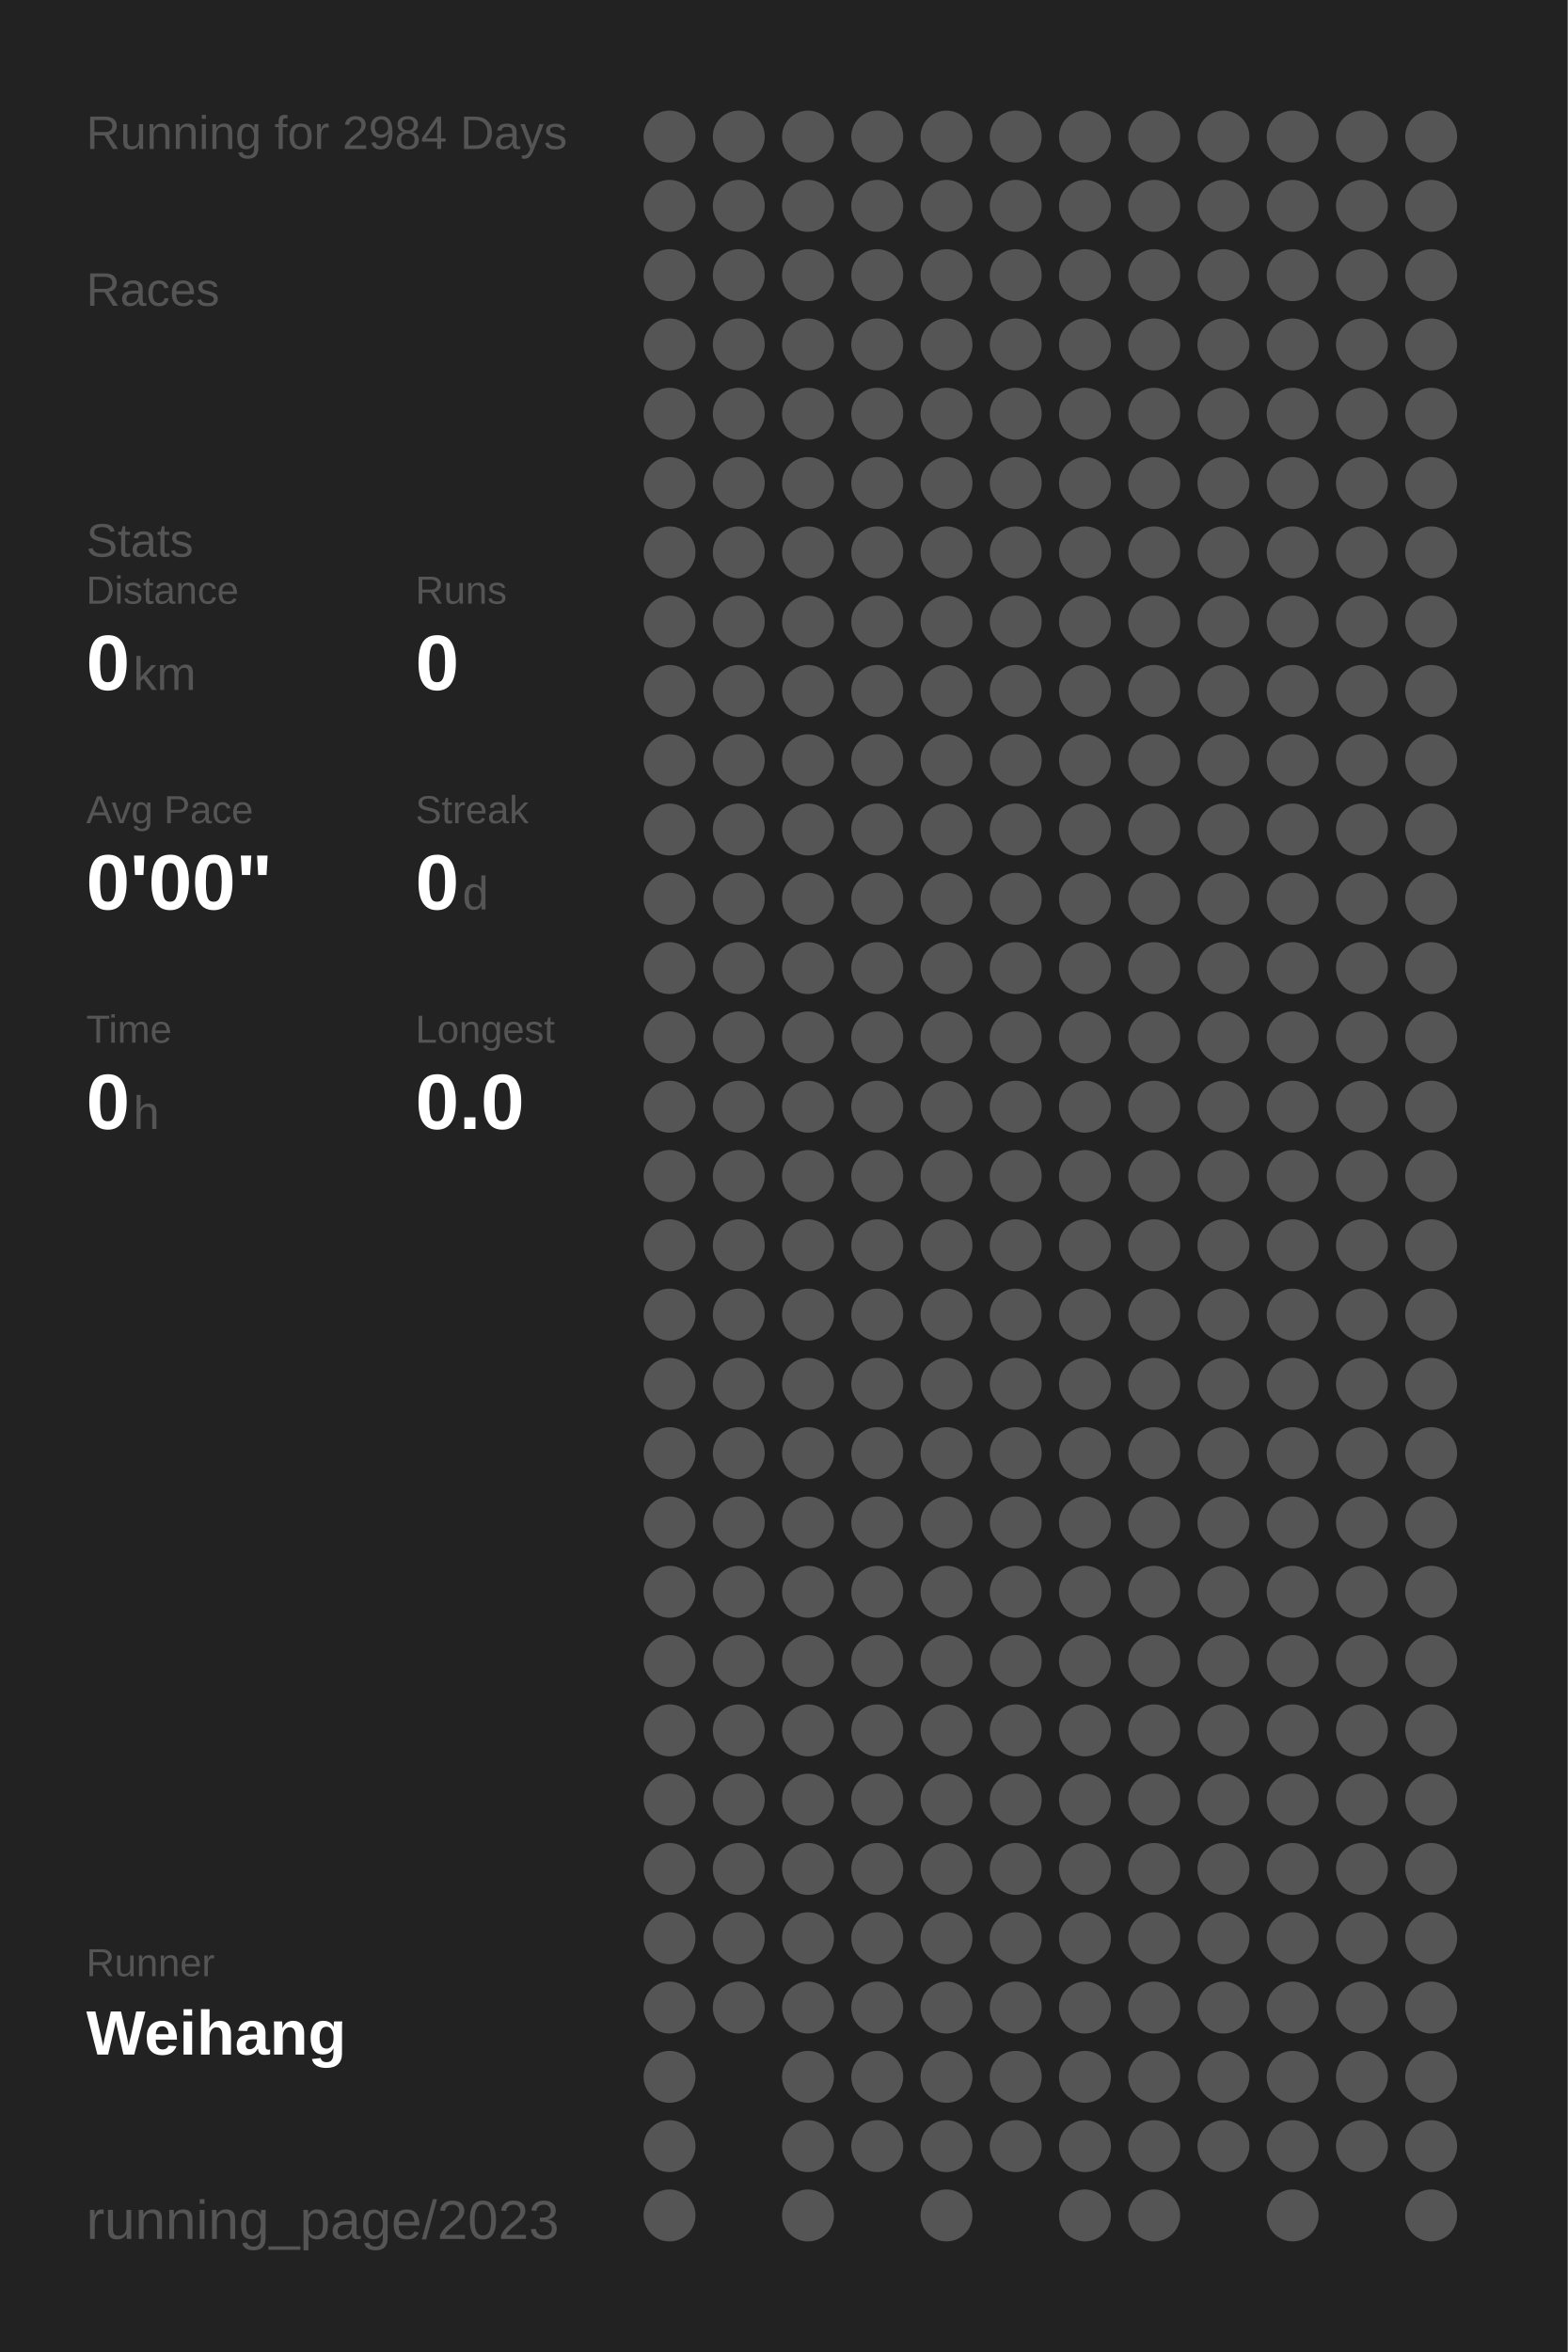
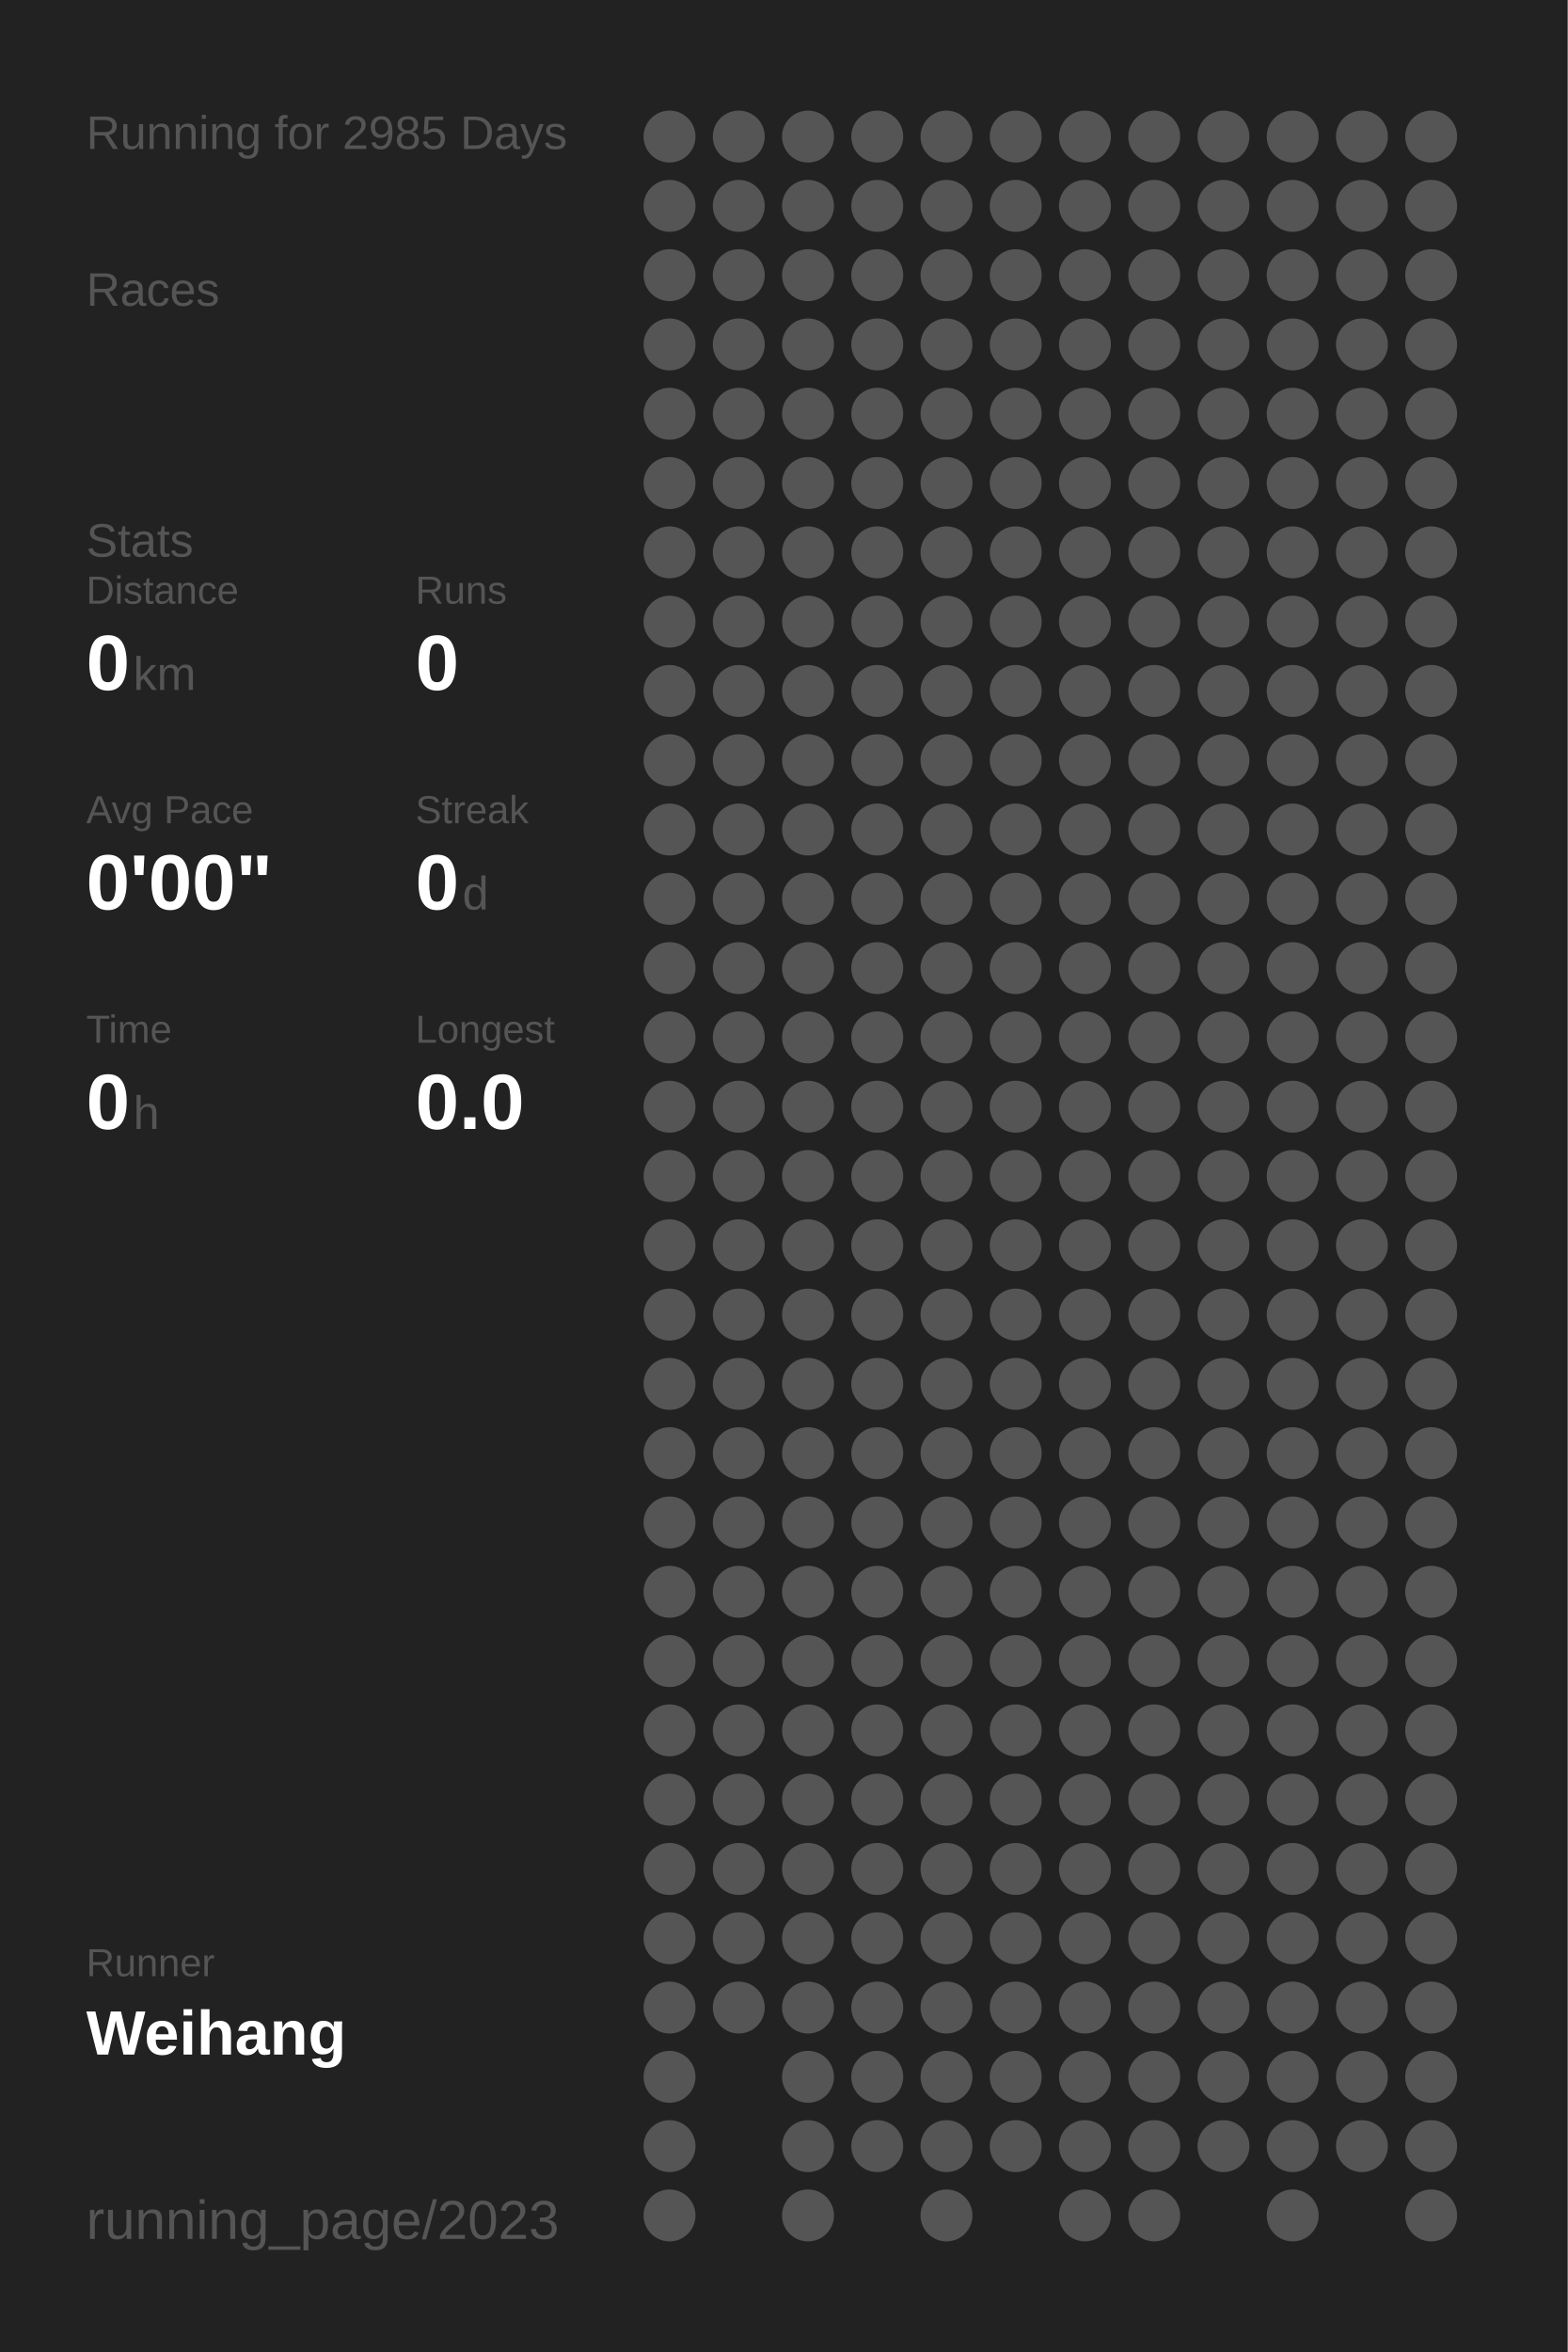
<svg xmlns="http://www.w3.org/2000/svg" baseProfile="full" height="300mm" version="1.1" viewBox="0,0,200,300" width="200mm">
  <defs />
  <rect fill="#222222" height="300" width="200" x="0" y="0" />
-   <text fill="#555555" style="font-size:6px; font-family:Arial;" x="11" y="19">Running for 2984 Days</text>
+   <text fill="#555555" style="font-size:6px; font-family:Arial;" x="11" y="19">Running for 2985 Days</text>
  <text fill="#555555" style="font-size:6px; font-family:Arial;" x="11" y="39">Races</text>
  <text fill="#555555" style="font-size:6px; font-family:Arial;" x="11" y="71">Stats</text>
  <text fill="#555555" style="font-size:5px; font-family:Arial;" x="11" y="77">Distance</text>
  <text fill="#FFFFFF" style="font-size:10px; font-family:Arial; font-weight:bold;" x="11" y="88">0</text>
  <text fill="#555555" style="font-size:6px; font-family:Arial;" x="17" y="88">km</text>
  <text fill="#555555" style="font-size:5px; font-family:Arial;" x="53" y="77">Runs</text>
  <text fill="#FFFFFF" style="font-size:10px; font-family:Arial; font-weight:bold;" x="53" y="88">0</text>
  <text fill="#555555" style="font-size:5px; font-family:Arial;" x="11" y="105">Avg Pace</text>
  <text fill="#FFFFFF" style="font-size:10px; font-family:Arial; font-weight:bold;" x="11" y="116">0'00"</text>
  <text fill="#555555" style="font-size:5px; font-family:Arial;" x="53" y="105">Streak</text>
  <text fill="#FFFFFF" style="font-size:10px; font-family:Arial; font-weight:bold;" x="53" y="116">0</text>
  <text fill="#555555" style="font-size:6px; font-family:Arial;" x="59" y="116">d</text>
  <text fill="#555555" style="font-size:5px; font-family:Arial;" x="11" y="133">Time</text>
  <text fill="#FFFFFF" style="font-size:10px; font-family:Arial; font-weight:bold;" x="11" y="144">0</text>
  <text fill="#555555" style="font-size:6px; font-family:Arial;" x="17" y="144">h</text>
  <text fill="#555555" style="font-size:5px; font-family:Arial;" x="53" y="133">Longest</text>
  <text fill="#FFFFFF" style="font-size:10px; font-family:Arial; font-weight:bold;" x="53" y="144">0.0</text>
  <text fill="#555555" style="font-size:5px; font-family:Arial;" x="11" y="252.065">Runner</text>
  <text fill="#FFFFFF" style="font-size:8px; font-family:Arial; font-weight:bold;" x="11" y="262.065">Weihang</text>
  <text fill="#555555" style="font-size:7px; font-family:Arial;" x="11" y="285.581">running_page/2023</text>
  <circle cx="85.417" cy="17.419" fill="#555555" r="3.312" />
  <circle cx="85.417" cy="26.258" fill="#555555" r="3.312" />
  <circle cx="85.417" cy="35.097" fill="#555555" r="3.312" />
  <circle cx="85.417" cy="43.935" fill="#555555" r="3.312" />
  <circle cx="85.417" cy="52.774" fill="#555555" r="3.312" />
  <circle cx="85.417" cy="61.613" fill="#555555" r="3.312" />
  <circle cx="85.417" cy="70.452" fill="#555555" r="3.312" />
  <circle cx="85.417" cy="79.29" fill="#555555" r="3.312" />
  <circle cx="85.417" cy="88.129" fill="#555555" r="3.312" />
  <circle cx="85.417" cy="96.968" fill="#555555" r="3.312" />
  <circle cx="85.417" cy="105.806" fill="#555555" r="3.312" />
  <circle cx="85.417" cy="114.645" fill="#555555" r="3.312" />
  <circle cx="85.417" cy="123.484" fill="#555555" r="3.312" />
  <circle cx="85.417" cy="132.323" fill="#555555" r="3.312" />
  <circle cx="85.417" cy="141.161" fill="#555555" r="3.312" />
  <circle cx="85.417" cy="150" fill="#555555" r="3.312" />
  <circle cx="85.417" cy="158.839" fill="#555555" r="3.312" />
  <circle cx="85.417" cy="167.677" fill="#555555" r="3.312" />
  <circle cx="85.417" cy="176.516" fill="#555555" r="3.312" />
  <circle cx="85.417" cy="185.355" fill="#555555" r="3.312" />
  <circle cx="85.417" cy="194.194" fill="#555555" r="3.312" />
  <circle cx="85.417" cy="203.032" fill="#555555" r="3.312" />
  <circle cx="85.417" cy="211.871" fill="#555555" r="3.312" />
  <circle cx="85.417" cy="220.71" fill="#555555" r="3.312" />
  <circle cx="85.417" cy="229.548" fill="#555555" r="3.312" />
  <circle cx="85.417" cy="238.387" fill="#555555" r="3.312" />
  <circle cx="85.417" cy="247.226" fill="#555555" r="3.312" />
  <circle cx="85.417" cy="256.065" fill="#555555" r="3.312" />
  <circle cx="85.417" cy="264.903" fill="#555555" r="3.312" />
  <circle cx="85.417" cy="273.742" fill="#555555" r="3.312" />
  <circle cx="85.417" cy="282.581" fill="#555555" r="3.312" />
  <circle cx="94.25" cy="17.419" fill="#555555" r="3.312" />
  <circle cx="94.25" cy="26.258" fill="#555555" r="3.312" />
  <circle cx="94.25" cy="35.097" fill="#555555" r="3.312" />
  <circle cx="94.25" cy="43.935" fill="#555555" r="3.312" />
  <circle cx="94.25" cy="52.774" fill="#555555" r="3.312" />
  <circle cx="94.25" cy="61.613" fill="#555555" r="3.312" />
  <circle cx="94.25" cy="70.452" fill="#555555" r="3.312" />
  <circle cx="94.25" cy="79.29" fill="#555555" r="3.312" />
  <circle cx="94.25" cy="88.129" fill="#555555" r="3.312" />
  <circle cx="94.25" cy="96.968" fill="#555555" r="3.312" />
  <circle cx="94.25" cy="105.806" fill="#555555" r="3.312" />
  <circle cx="94.25" cy="114.645" fill="#555555" r="3.312" />
  <circle cx="94.25" cy="123.484" fill="#555555" r="3.312" />
  <circle cx="94.25" cy="132.323" fill="#555555" r="3.312" />
  <circle cx="94.25" cy="141.161" fill="#555555" r="3.312" />
  <circle cx="94.25" cy="150" fill="#555555" r="3.312" />
  <circle cx="94.25" cy="158.839" fill="#555555" r="3.312" />
  <circle cx="94.25" cy="167.677" fill="#555555" r="3.312" />
  <circle cx="94.25" cy="176.516" fill="#555555" r="3.312" />
  <circle cx="94.25" cy="185.355" fill="#555555" r="3.312" />
  <circle cx="94.25" cy="194.194" fill="#555555" r="3.312" />
  <circle cx="94.25" cy="203.032" fill="#555555" r="3.312" />
  <circle cx="94.25" cy="211.871" fill="#555555" r="3.312" />
  <circle cx="94.25" cy="220.71" fill="#555555" r="3.312" />
  <circle cx="94.25" cy="229.548" fill="#555555" r="3.312" />
  <circle cx="94.25" cy="238.387" fill="#555555" r="3.312" />
  <circle cx="94.25" cy="247.226" fill="#555555" r="3.312" />
  <circle cx="94.25" cy="256.065" fill="#555555" r="3.312" />
  <circle cx="103.083" cy="17.419" fill="#555555" r="3.312" />
  <circle cx="103.083" cy="26.258" fill="#555555" r="3.312" />
  <circle cx="103.083" cy="35.097" fill="#555555" r="3.312" />
  <circle cx="103.083" cy="43.935" fill="#555555" r="3.312" />
  <circle cx="103.083" cy="52.774" fill="#555555" r="3.312" />
  <circle cx="103.083" cy="61.613" fill="#555555" r="3.312" />
  <circle cx="103.083" cy="70.452" fill="#555555" r="3.312" />
  <circle cx="103.083" cy="79.29" fill="#555555" r="3.312" />
  <circle cx="103.083" cy="88.129" fill="#555555" r="3.312" />
  <circle cx="103.083" cy="96.968" fill="#555555" r="3.312" />
  <circle cx="103.083" cy="105.806" fill="#555555" r="3.312" />
  <circle cx="103.083" cy="114.645" fill="#555555" r="3.312" />
  <circle cx="103.083" cy="123.484" fill="#555555" r="3.312" />
  <circle cx="103.083" cy="132.323" fill="#555555" r="3.312" />
  <circle cx="103.083" cy="141.161" fill="#555555" r="3.312" />
  <circle cx="103.083" cy="150" fill="#555555" r="3.312" />
  <circle cx="103.083" cy="158.839" fill="#555555" r="3.312" />
  <circle cx="103.083" cy="167.677" fill="#555555" r="3.312" />
  <circle cx="103.083" cy="176.516" fill="#555555" r="3.312" />
  <circle cx="103.083" cy="185.355" fill="#555555" r="3.312" />
  <circle cx="103.083" cy="194.194" fill="#555555" r="3.312" />
  <circle cx="103.083" cy="203.032" fill="#555555" r="3.312" />
  <circle cx="103.083" cy="211.871" fill="#555555" r="3.312" />
  <circle cx="103.083" cy="220.71" fill="#555555" r="3.312" />
  <circle cx="103.083" cy="229.548" fill="#555555" r="3.312" />
  <circle cx="103.083" cy="238.387" fill="#555555" r="3.312" />
  <circle cx="103.083" cy="247.226" fill="#555555" r="3.312" />
  <circle cx="103.083" cy="256.065" fill="#555555" r="3.312" />
  <circle cx="103.083" cy="264.903" fill="#555555" r="3.312" />
  <circle cx="103.083" cy="273.742" fill="#555555" r="3.312" />
  <circle cx="103.083" cy="282.581" fill="#555555" r="3.312" />
  <circle cx="111.917" cy="17.419" fill="#555555" r="3.312" />
  <circle cx="111.917" cy="26.258" fill="#555555" r="3.312" />
  <circle cx="111.917" cy="35.097" fill="#555555" r="3.312" />
  <circle cx="111.917" cy="43.935" fill="#555555" r="3.312" />
  <circle cx="111.917" cy="52.774" fill="#555555" r="3.312" />
  <circle cx="111.917" cy="61.613" fill="#555555" r="3.312" />
  <circle cx="111.917" cy="70.452" fill="#555555" r="3.312" />
  <circle cx="111.917" cy="79.29" fill="#555555" r="3.312" />
  <circle cx="111.917" cy="88.129" fill="#555555" r="3.312" />
  <circle cx="111.917" cy="96.968" fill="#555555" r="3.312" />
  <circle cx="111.917" cy="105.806" fill="#555555" r="3.312" />
  <circle cx="111.917" cy="114.645" fill="#555555" r="3.312" />
  <circle cx="111.917" cy="123.484" fill="#555555" r="3.312" />
  <circle cx="111.917" cy="132.323" fill="#555555" r="3.312" />
  <circle cx="111.917" cy="141.161" fill="#555555" r="3.312" />
  <circle cx="111.917" cy="150" fill="#555555" r="3.312" />
  <circle cx="111.917" cy="158.839" fill="#555555" r="3.312" />
  <circle cx="111.917" cy="167.677" fill="#555555" r="3.312" />
  <circle cx="111.917" cy="176.516" fill="#555555" r="3.312" />
  <circle cx="111.917" cy="185.355" fill="#555555" r="3.312" />
  <circle cx="111.917" cy="194.194" fill="#555555" r="3.312" />
  <circle cx="111.917" cy="203.032" fill="#555555" r="3.312" />
  <circle cx="111.917" cy="211.871" fill="#555555" r="3.312" />
  <circle cx="111.917" cy="220.71" fill="#555555" r="3.312" />
  <circle cx="111.917" cy="229.548" fill="#555555" r="3.312" />
  <circle cx="111.917" cy="238.387" fill="#555555" r="3.312" />
  <circle cx="111.917" cy="247.226" fill="#555555" r="3.312" />
  <circle cx="111.917" cy="256.065" fill="#555555" r="3.312" />
  <circle cx="111.917" cy="264.903" fill="#555555" r="3.312" />
  <circle cx="111.917" cy="273.742" fill="#555555" r="3.312" />
  <circle cx="120.75" cy="17.419" fill="#555555" r="3.312" />
  <circle cx="120.75" cy="26.258" fill="#555555" r="3.312" />
  <circle cx="120.75" cy="35.097" fill="#555555" r="3.312" />
  <circle cx="120.75" cy="43.935" fill="#555555" r="3.312" />
  <circle cx="120.75" cy="52.774" fill="#555555" r="3.312" />
  <circle cx="120.75" cy="61.613" fill="#555555" r="3.312" />
  <circle cx="120.75" cy="70.452" fill="#555555" r="3.312" />
  <circle cx="120.75" cy="79.29" fill="#555555" r="3.312" />
  <circle cx="120.75" cy="88.129" fill="#555555" r="3.312" />
  <circle cx="120.75" cy="96.968" fill="#555555" r="3.312" />
  <circle cx="120.75" cy="105.806" fill="#555555" r="3.312" />
  <circle cx="120.75" cy="114.645" fill="#555555" r="3.312" />
  <circle cx="120.75" cy="123.484" fill="#555555" r="3.312" />
  <circle cx="120.75" cy="132.323" fill="#555555" r="3.312" />
  <circle cx="120.75" cy="141.161" fill="#555555" r="3.312" />
  <circle cx="120.75" cy="150" fill="#555555" r="3.312" />
  <circle cx="120.75" cy="158.839" fill="#555555" r="3.312" />
  <circle cx="120.75" cy="167.677" fill="#555555" r="3.312" />
  <circle cx="120.75" cy="176.516" fill="#555555" r="3.312" />
  <circle cx="120.75" cy="185.355" fill="#555555" r="3.312" />
  <circle cx="120.75" cy="194.194" fill="#555555" r="3.312" />
  <circle cx="120.75" cy="203.032" fill="#555555" r="3.312" />
  <circle cx="120.75" cy="211.871" fill="#555555" r="3.312" />
  <circle cx="120.75" cy="220.71" fill="#555555" r="3.312" />
  <circle cx="120.75" cy="229.548" fill="#555555" r="3.312" />
  <circle cx="120.75" cy="238.387" fill="#555555" r="3.312" />
  <circle cx="120.75" cy="247.226" fill="#555555" r="3.312" />
  <circle cx="120.75" cy="256.065" fill="#555555" r="3.312" />
  <circle cx="120.75" cy="264.903" fill="#555555" r="3.312" />
  <circle cx="120.75" cy="273.742" fill="#555555" r="3.312" />
  <circle cx="120.75" cy="282.581" fill="#555555" r="3.312" />
  <circle cx="129.583" cy="17.419" fill="#555555" r="3.312" />
  <circle cx="129.583" cy="26.258" fill="#555555" r="3.312" />
  <circle cx="129.583" cy="35.097" fill="#555555" r="3.312" />
  <circle cx="129.583" cy="43.935" fill="#555555" r="3.312" />
  <circle cx="129.583" cy="52.774" fill="#555555" r="3.312" />
  <circle cx="129.583" cy="61.613" fill="#555555" r="3.312" />
  <circle cx="129.583" cy="70.452" fill="#555555" r="3.312" />
  <circle cx="129.583" cy="79.29" fill="#555555" r="3.312" />
  <circle cx="129.583" cy="88.129" fill="#555555" r="3.312" />
  <circle cx="129.583" cy="96.968" fill="#555555" r="3.312" />
  <circle cx="129.583" cy="105.806" fill="#555555" r="3.312" />
  <circle cx="129.583" cy="114.645" fill="#555555" r="3.312" />
  <circle cx="129.583" cy="123.484" fill="#555555" r="3.312" />
  <circle cx="129.583" cy="132.323" fill="#555555" r="3.312" />
  <circle cx="129.583" cy="141.161" fill="#555555" r="3.312" />
  <circle cx="129.583" cy="150" fill="#555555" r="3.312" />
  <circle cx="129.583" cy="158.839" fill="#555555" r="3.312" />
  <circle cx="129.583" cy="167.677" fill="#555555" r="3.312" />
  <circle cx="129.583" cy="176.516" fill="#555555" r="3.312" />
  <circle cx="129.583" cy="185.355" fill="#555555" r="3.312" />
  <circle cx="129.583" cy="194.194" fill="#555555" r="3.312" />
  <circle cx="129.583" cy="203.032" fill="#555555" r="3.312" />
  <circle cx="129.583" cy="211.871" fill="#555555" r="3.312" />
  <circle cx="129.583" cy="220.71" fill="#555555" r="3.312" />
  <circle cx="129.583" cy="229.548" fill="#555555" r="3.312" />
  <circle cx="129.583" cy="238.387" fill="#555555" r="3.312" />
  <circle cx="129.583" cy="247.226" fill="#555555" r="3.312" />
  <circle cx="129.583" cy="256.065" fill="#555555" r="3.312" />
  <circle cx="129.583" cy="264.903" fill="#555555" r="3.312" />
  <circle cx="129.583" cy="273.742" fill="#555555" r="3.312" />
  <circle cx="138.417" cy="17.419" fill="#555555" r="3.312" />
  <circle cx="138.417" cy="26.258" fill="#555555" r="3.312" />
  <circle cx="138.417" cy="35.097" fill="#555555" r="3.312" />
  <circle cx="138.417" cy="43.935" fill="#555555" r="3.312" />
  <circle cx="138.417" cy="52.774" fill="#555555" r="3.312" />
  <circle cx="138.417" cy="61.613" fill="#555555" r="3.312" />
  <circle cx="138.417" cy="70.452" fill="#555555" r="3.312" />
  <circle cx="138.417" cy="79.29" fill="#555555" r="3.312" />
  <circle cx="138.417" cy="88.129" fill="#555555" r="3.312" />
  <circle cx="138.417" cy="96.968" fill="#555555" r="3.312" />
  <circle cx="138.417" cy="105.806" fill="#555555" r="3.312" />
  <circle cx="138.417" cy="114.645" fill="#555555" r="3.312" />
  <circle cx="138.417" cy="123.484" fill="#555555" r="3.312" />
  <circle cx="138.417" cy="132.323" fill="#555555" r="3.312" />
  <circle cx="138.417" cy="141.161" fill="#555555" r="3.312" />
  <circle cx="138.417" cy="150" fill="#555555" r="3.312" />
  <circle cx="138.417" cy="158.839" fill="#555555" r="3.312" />
  <circle cx="138.417" cy="167.677" fill="#555555" r="3.312" />
  <circle cx="138.417" cy="176.516" fill="#555555" r="3.312" />
  <circle cx="138.417" cy="185.355" fill="#555555" r="3.312" />
  <circle cx="138.417" cy="194.194" fill="#555555" r="3.312" />
  <circle cx="138.417" cy="203.032" fill="#555555" r="3.312" />
  <circle cx="138.417" cy="211.871" fill="#555555" r="3.312" />
  <circle cx="138.417" cy="220.71" fill="#555555" r="3.312" />
  <circle cx="138.417" cy="229.548" fill="#555555" r="3.312" />
  <circle cx="138.417" cy="238.387" fill="#555555" r="3.312" />
  <circle cx="138.417" cy="247.226" fill="#555555" r="3.312" />
  <circle cx="138.417" cy="256.065" fill="#555555" r="3.312" />
  <circle cx="138.417" cy="264.903" fill="#555555" r="3.312" />
  <circle cx="138.417" cy="273.742" fill="#555555" r="3.312" />
  <circle cx="138.417" cy="282.581" fill="#555555" r="3.312" />
  <circle cx="147.25" cy="17.419" fill="#555555" r="3.312" />
  <circle cx="147.25" cy="26.258" fill="#555555" r="3.312" />
  <circle cx="147.25" cy="35.097" fill="#555555" r="3.312" />
  <circle cx="147.25" cy="43.935" fill="#555555" r="3.312" />
  <circle cx="147.25" cy="52.774" fill="#555555" r="3.312" />
  <circle cx="147.25" cy="61.613" fill="#555555" r="3.312" />
  <circle cx="147.25" cy="70.452" fill="#555555" r="3.312" />
  <circle cx="147.25" cy="79.29" fill="#555555" r="3.312" />
  <circle cx="147.25" cy="88.129" fill="#555555" r="3.312" />
  <circle cx="147.25" cy="96.968" fill="#555555" r="3.312" />
  <circle cx="147.25" cy="105.806" fill="#555555" r="3.312" />
  <circle cx="147.25" cy="114.645" fill="#555555" r="3.312" />
  <circle cx="147.25" cy="123.484" fill="#555555" r="3.312" />
  <circle cx="147.25" cy="132.323" fill="#555555" r="3.312" />
  <circle cx="147.25" cy="141.161" fill="#555555" r="3.312" />
  <circle cx="147.25" cy="150" fill="#555555" r="3.312" />
  <circle cx="147.25" cy="158.839" fill="#555555" r="3.312" />
  <circle cx="147.25" cy="167.677" fill="#555555" r="3.312" />
  <circle cx="147.25" cy="176.516" fill="#555555" r="3.312" />
  <circle cx="147.25" cy="185.355" fill="#555555" r="3.312" />
  <circle cx="147.25" cy="194.194" fill="#555555" r="3.312" />
  <circle cx="147.25" cy="203.032" fill="#555555" r="3.312" />
  <circle cx="147.25" cy="211.871" fill="#555555" r="3.312" />
  <circle cx="147.25" cy="220.71" fill="#555555" r="3.312" />
  <circle cx="147.25" cy="229.548" fill="#555555" r="3.312" />
  <circle cx="147.25" cy="238.387" fill="#555555" r="3.312" />
  <circle cx="147.25" cy="247.226" fill="#555555" r="3.312" />
  <circle cx="147.25" cy="256.065" fill="#555555" r="3.312" />
  <circle cx="147.25" cy="264.903" fill="#555555" r="3.312" />
  <circle cx="147.25" cy="273.742" fill="#555555" r="3.312" />
  <circle cx="147.25" cy="282.581" fill="#555555" r="3.312" />
  <circle cx="156.083" cy="17.419" fill="#555555" r="3.312" />
  <circle cx="156.083" cy="26.258" fill="#555555" r="3.312" />
  <circle cx="156.083" cy="35.097" fill="#555555" r="3.312" />
  <circle cx="156.083" cy="43.935" fill="#555555" r="3.312" />
  <circle cx="156.083" cy="52.774" fill="#555555" r="3.312" />
  <circle cx="156.083" cy="61.613" fill="#555555" r="3.312" />
  <circle cx="156.083" cy="70.452" fill="#555555" r="3.312" />
  <circle cx="156.083" cy="79.29" fill="#555555" r="3.312" />
  <circle cx="156.083" cy="88.129" fill="#555555" r="3.312" />
  <circle cx="156.083" cy="96.968" fill="#555555" r="3.312" />
  <circle cx="156.083" cy="105.806" fill="#555555" r="3.312" />
  <circle cx="156.083" cy="114.645" fill="#555555" r="3.312" />
  <circle cx="156.083" cy="123.484" fill="#555555" r="3.312" />
  <circle cx="156.083" cy="132.323" fill="#555555" r="3.312" />
  <circle cx="156.083" cy="141.161" fill="#555555" r="3.312" />
  <circle cx="156.083" cy="150" fill="#555555" r="3.312" />
  <circle cx="156.083" cy="158.839" fill="#555555" r="3.312" />
  <circle cx="156.083" cy="167.677" fill="#555555" r="3.312" />
  <circle cx="156.083" cy="176.516" fill="#555555" r="3.312" />
  <circle cx="156.083" cy="185.355" fill="#555555" r="3.312" />
  <circle cx="156.083" cy="194.194" fill="#555555" r="3.312" />
  <circle cx="156.083" cy="203.032" fill="#555555" r="3.312" />
  <circle cx="156.083" cy="211.871" fill="#555555" r="3.312" />
  <circle cx="156.083" cy="220.71" fill="#555555" r="3.312" />
  <circle cx="156.083" cy="229.548" fill="#555555" r="3.312" />
  <circle cx="156.083" cy="238.387" fill="#555555" r="3.312" />
  <circle cx="156.083" cy="247.226" fill="#555555" r="3.312" />
  <circle cx="156.083" cy="256.065" fill="#555555" r="3.312" />
  <circle cx="156.083" cy="264.903" fill="#555555" r="3.312" />
  <circle cx="156.083" cy="273.742" fill="#555555" r="3.312" />
  <circle cx="164.917" cy="17.419" fill="#555555" r="3.312" />
  <circle cx="164.917" cy="26.258" fill="#555555" r="3.312" />
  <circle cx="164.917" cy="35.097" fill="#555555" r="3.312" />
  <circle cx="164.917" cy="43.935" fill="#555555" r="3.312" />
  <circle cx="164.917" cy="52.774" fill="#555555" r="3.312" />
  <circle cx="164.917" cy="61.613" fill="#555555" r="3.312" />
  <circle cx="164.917" cy="70.452" fill="#555555" r="3.312" />
  <circle cx="164.917" cy="79.29" fill="#555555" r="3.312" />
  <circle cx="164.917" cy="88.129" fill="#555555" r="3.312" />
  <circle cx="164.917" cy="96.968" fill="#555555" r="3.312" />
  <circle cx="164.917" cy="105.806" fill="#555555" r="3.312" />
  <circle cx="164.917" cy="114.645" fill="#555555" r="3.312" />
  <circle cx="164.917" cy="123.484" fill="#555555" r="3.312" />
  <circle cx="164.917" cy="132.323" fill="#555555" r="3.312" />
  <circle cx="164.917" cy="141.161" fill="#555555" r="3.312" />
  <circle cx="164.917" cy="150" fill="#555555" r="3.312" />
  <circle cx="164.917" cy="158.839" fill="#555555" r="3.312" />
  <circle cx="164.917" cy="167.677" fill="#555555" r="3.312" />
  <circle cx="164.917" cy="176.516" fill="#555555" r="3.312" />
  <circle cx="164.917" cy="185.355" fill="#555555" r="3.312" />
  <circle cx="164.917" cy="194.194" fill="#555555" r="3.312" />
  <circle cx="164.917" cy="203.032" fill="#555555" r="3.312" />
  <circle cx="164.917" cy="211.871" fill="#555555" r="3.312" />
  <circle cx="164.917" cy="220.71" fill="#555555" r="3.312" />
  <circle cx="164.917" cy="229.548" fill="#555555" r="3.312" />
  <circle cx="164.917" cy="238.387" fill="#555555" r="3.312" />
  <circle cx="164.917" cy="247.226" fill="#555555" r="3.312" />
  <circle cx="164.917" cy="256.065" fill="#555555" r="3.312" />
  <circle cx="164.917" cy="264.903" fill="#555555" r="3.312" />
  <circle cx="164.917" cy="273.742" fill="#555555" r="3.312" />
  <circle cx="164.917" cy="282.581" fill="#555555" r="3.312" />
  <circle cx="173.75" cy="17.419" fill="#555555" r="3.312" />
  <circle cx="173.75" cy="26.258" fill="#555555" r="3.312" />
  <circle cx="173.75" cy="35.097" fill="#555555" r="3.312" />
  <circle cx="173.75" cy="43.935" fill="#555555" r="3.312" />
  <circle cx="173.75" cy="52.774" fill="#555555" r="3.312" />
  <circle cx="173.75" cy="61.613" fill="#555555" r="3.312" />
  <circle cx="173.75" cy="70.452" fill="#555555" r="3.312" />
  <circle cx="173.75" cy="79.29" fill="#555555" r="3.312" />
  <circle cx="173.75" cy="88.129" fill="#555555" r="3.312" />
  <circle cx="173.75" cy="96.968" fill="#555555" r="3.312" />
  <circle cx="173.75" cy="105.806" fill="#555555" r="3.312" />
  <circle cx="173.75" cy="114.645" fill="#555555" r="3.312" />
  <circle cx="173.75" cy="123.484" fill="#555555" r="3.312" />
  <circle cx="173.75" cy="132.323" fill="#555555" r="3.312" />
  <circle cx="173.75" cy="141.161" fill="#555555" r="3.312" />
  <circle cx="173.75" cy="150" fill="#555555" r="3.312" />
  <circle cx="173.75" cy="158.839" fill="#555555" r="3.312" />
  <circle cx="173.75" cy="167.677" fill="#555555" r="3.312" />
  <circle cx="173.75" cy="176.516" fill="#555555" r="3.312" />
  <circle cx="173.75" cy="185.355" fill="#555555" r="3.312" />
  <circle cx="173.75" cy="194.194" fill="#555555" r="3.312" />
  <circle cx="173.75" cy="203.032" fill="#555555" r="3.312" />
  <circle cx="173.75" cy="211.871" fill="#555555" r="3.312" />
  <circle cx="173.75" cy="220.71" fill="#555555" r="3.312" />
  <circle cx="173.75" cy="229.548" fill="#555555" r="3.312" />
  <circle cx="173.75" cy="238.387" fill="#555555" r="3.312" />
  <circle cx="173.75" cy="247.226" fill="#555555" r="3.312" />
  <circle cx="173.75" cy="256.065" fill="#555555" r="3.312" />
  <circle cx="173.75" cy="264.903" fill="#555555" r="3.312" />
  <circle cx="173.75" cy="273.742" fill="#555555" r="3.312" />
  <circle cx="182.583" cy="17.419" fill="#555555" r="3.312" />
  <circle cx="182.583" cy="26.258" fill="#555555" r="3.312" />
  <circle cx="182.583" cy="35.097" fill="#555555" r="3.312" />
  <circle cx="182.583" cy="43.935" fill="#555555" r="3.312" />
  <circle cx="182.583" cy="52.774" fill="#555555" r="3.312" />
  <circle cx="182.583" cy="61.613" fill="#555555" r="3.312" />
  <circle cx="182.583" cy="70.452" fill="#555555" r="3.312" />
  <circle cx="182.583" cy="79.29" fill="#555555" r="3.312" />
  <circle cx="182.583" cy="88.129" fill="#555555" r="3.312" />
  <circle cx="182.583" cy="96.968" fill="#555555" r="3.312" />
  <circle cx="182.583" cy="105.806" fill="#555555" r="3.312" />
  <circle cx="182.583" cy="114.645" fill="#555555" r="3.312" />
  <circle cx="182.583" cy="123.484" fill="#555555" r="3.312" />
  <circle cx="182.583" cy="132.323" fill="#555555" r="3.312" />
  <circle cx="182.583" cy="141.161" fill="#555555" r="3.312" />
  <circle cx="182.583" cy="150" fill="#555555" r="3.312" />
  <circle cx="182.583" cy="158.839" fill="#555555" r="3.312" />
  <circle cx="182.583" cy="167.677" fill="#555555" r="3.312" />
  <circle cx="182.583" cy="176.516" fill="#555555" r="3.312" />
  <circle cx="182.583" cy="185.355" fill="#555555" r="3.312" />
  <circle cx="182.583" cy="194.194" fill="#555555" r="3.312" />
  <circle cx="182.583" cy="203.032" fill="#555555" r="3.312" />
  <circle cx="182.583" cy="211.871" fill="#555555" r="3.312" />
  <circle cx="182.583" cy="220.71" fill="#555555" r="3.312" />
  <circle cx="182.583" cy="229.548" fill="#555555" r="3.312" />
  <circle cx="182.583" cy="238.387" fill="#555555" r="3.312" />
  <circle cx="182.583" cy="247.226" fill="#555555" r="3.312" />
  <circle cx="182.583" cy="256.065" fill="#555555" r="3.312" />
  <circle cx="182.583" cy="264.903" fill="#555555" r="3.312" />
  <circle cx="182.583" cy="273.742" fill="#555555" r="3.312" />
  <circle cx="182.583" cy="282.581" fill="#555555" r="3.312" />
</svg>
